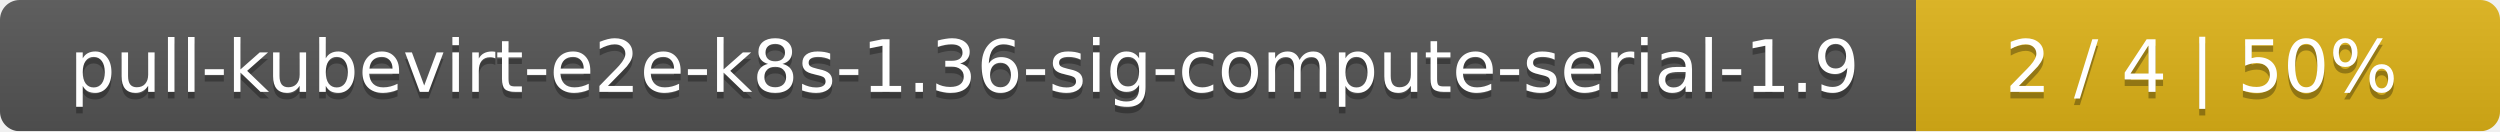
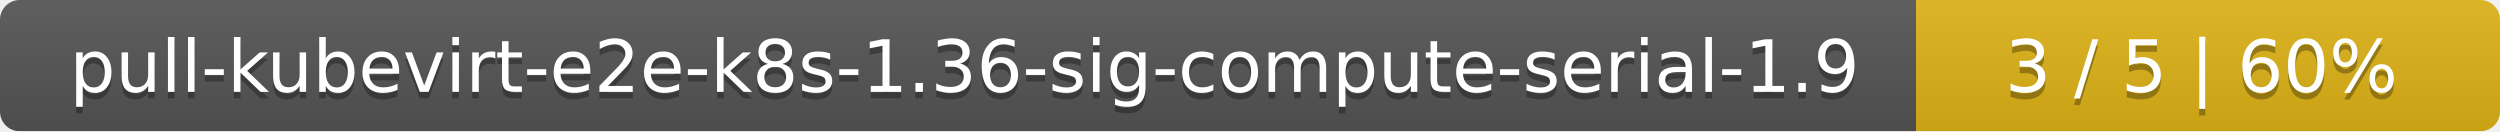
<svg xmlns="http://www.w3.org/2000/svg" width="381" height="20">
  <linearGradient id="smooth" x2="0" y2="100%">
    <stop offset="0" stop-color="#bbb" stop-opacity=".1" />
    <stop offset="1" stop-opacity=".1" />
  </linearGradient>
  <mask id="round">
    <rect width="381" height="20" rx="3" fill="#fff" />
  </mask>
  <g mask="url(#round)">
    <rect width="292" height="20" fill="#555" />
    <rect x="292" width="89" height="20" fill="#dfb317" />
    <rect width="381" height="20" fill="url(#smooth)" />
  </g>
  <g fill="#fff" text-anchor="middle" font-family="DejaVu Sans,Verdana,Geneva,sans-serif" font-size="11">
    <text x="147" y="15" fill="#010101" fill-opacity=".3">pull-kubevirt-e2e-k8s-1.36-sig-compute-serial-1.9</text>
    <text x="147" y="14">pull-kubevirt-e2e-k8s-1.36-sig-compute-serial-1.9</text>
-     <text x="335.5" y="15" fill="#010101" fill-opacity=".3">2 / 4    |    50%</text>
-     <text x="335.5" y="14">2 / 4    |    50%</text>
+     <text x="335.5" y="15" fill="#010101" fill-opacity=".3">3 / 5    |    60%</text>
+     <text x="335.5" y="14">3 / 5    |    60%</text>
  </g>
</svg>
